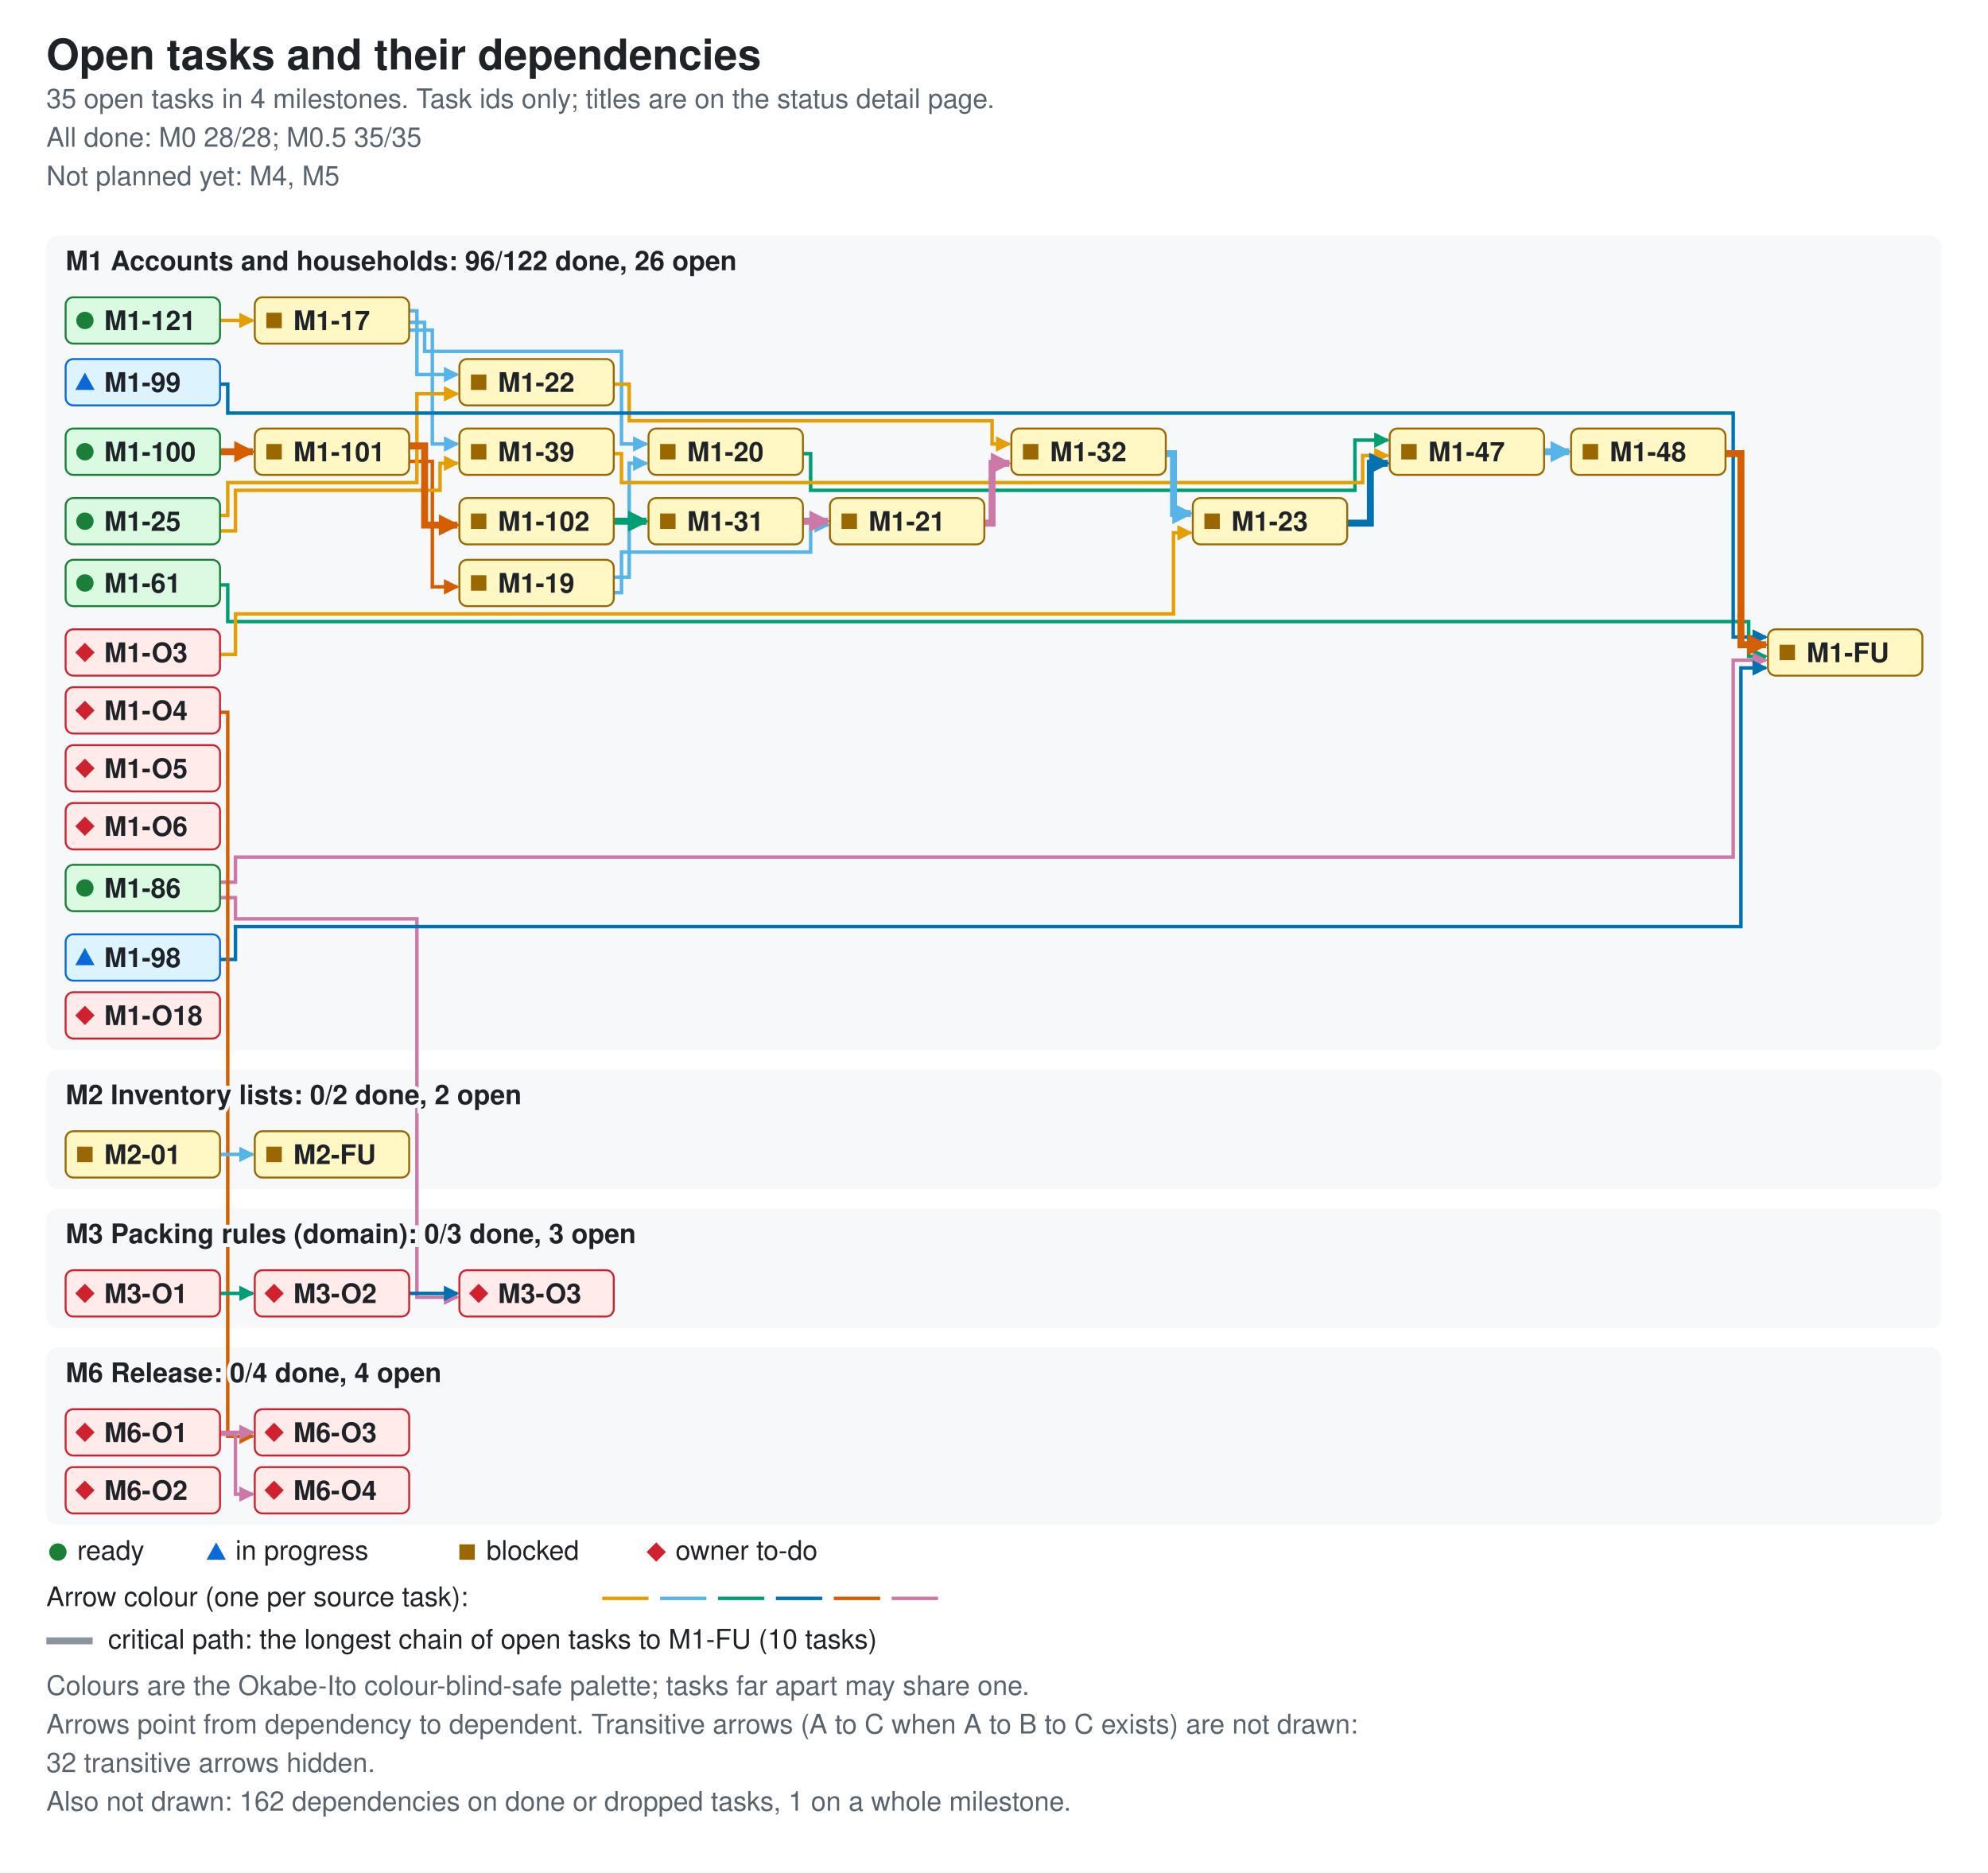
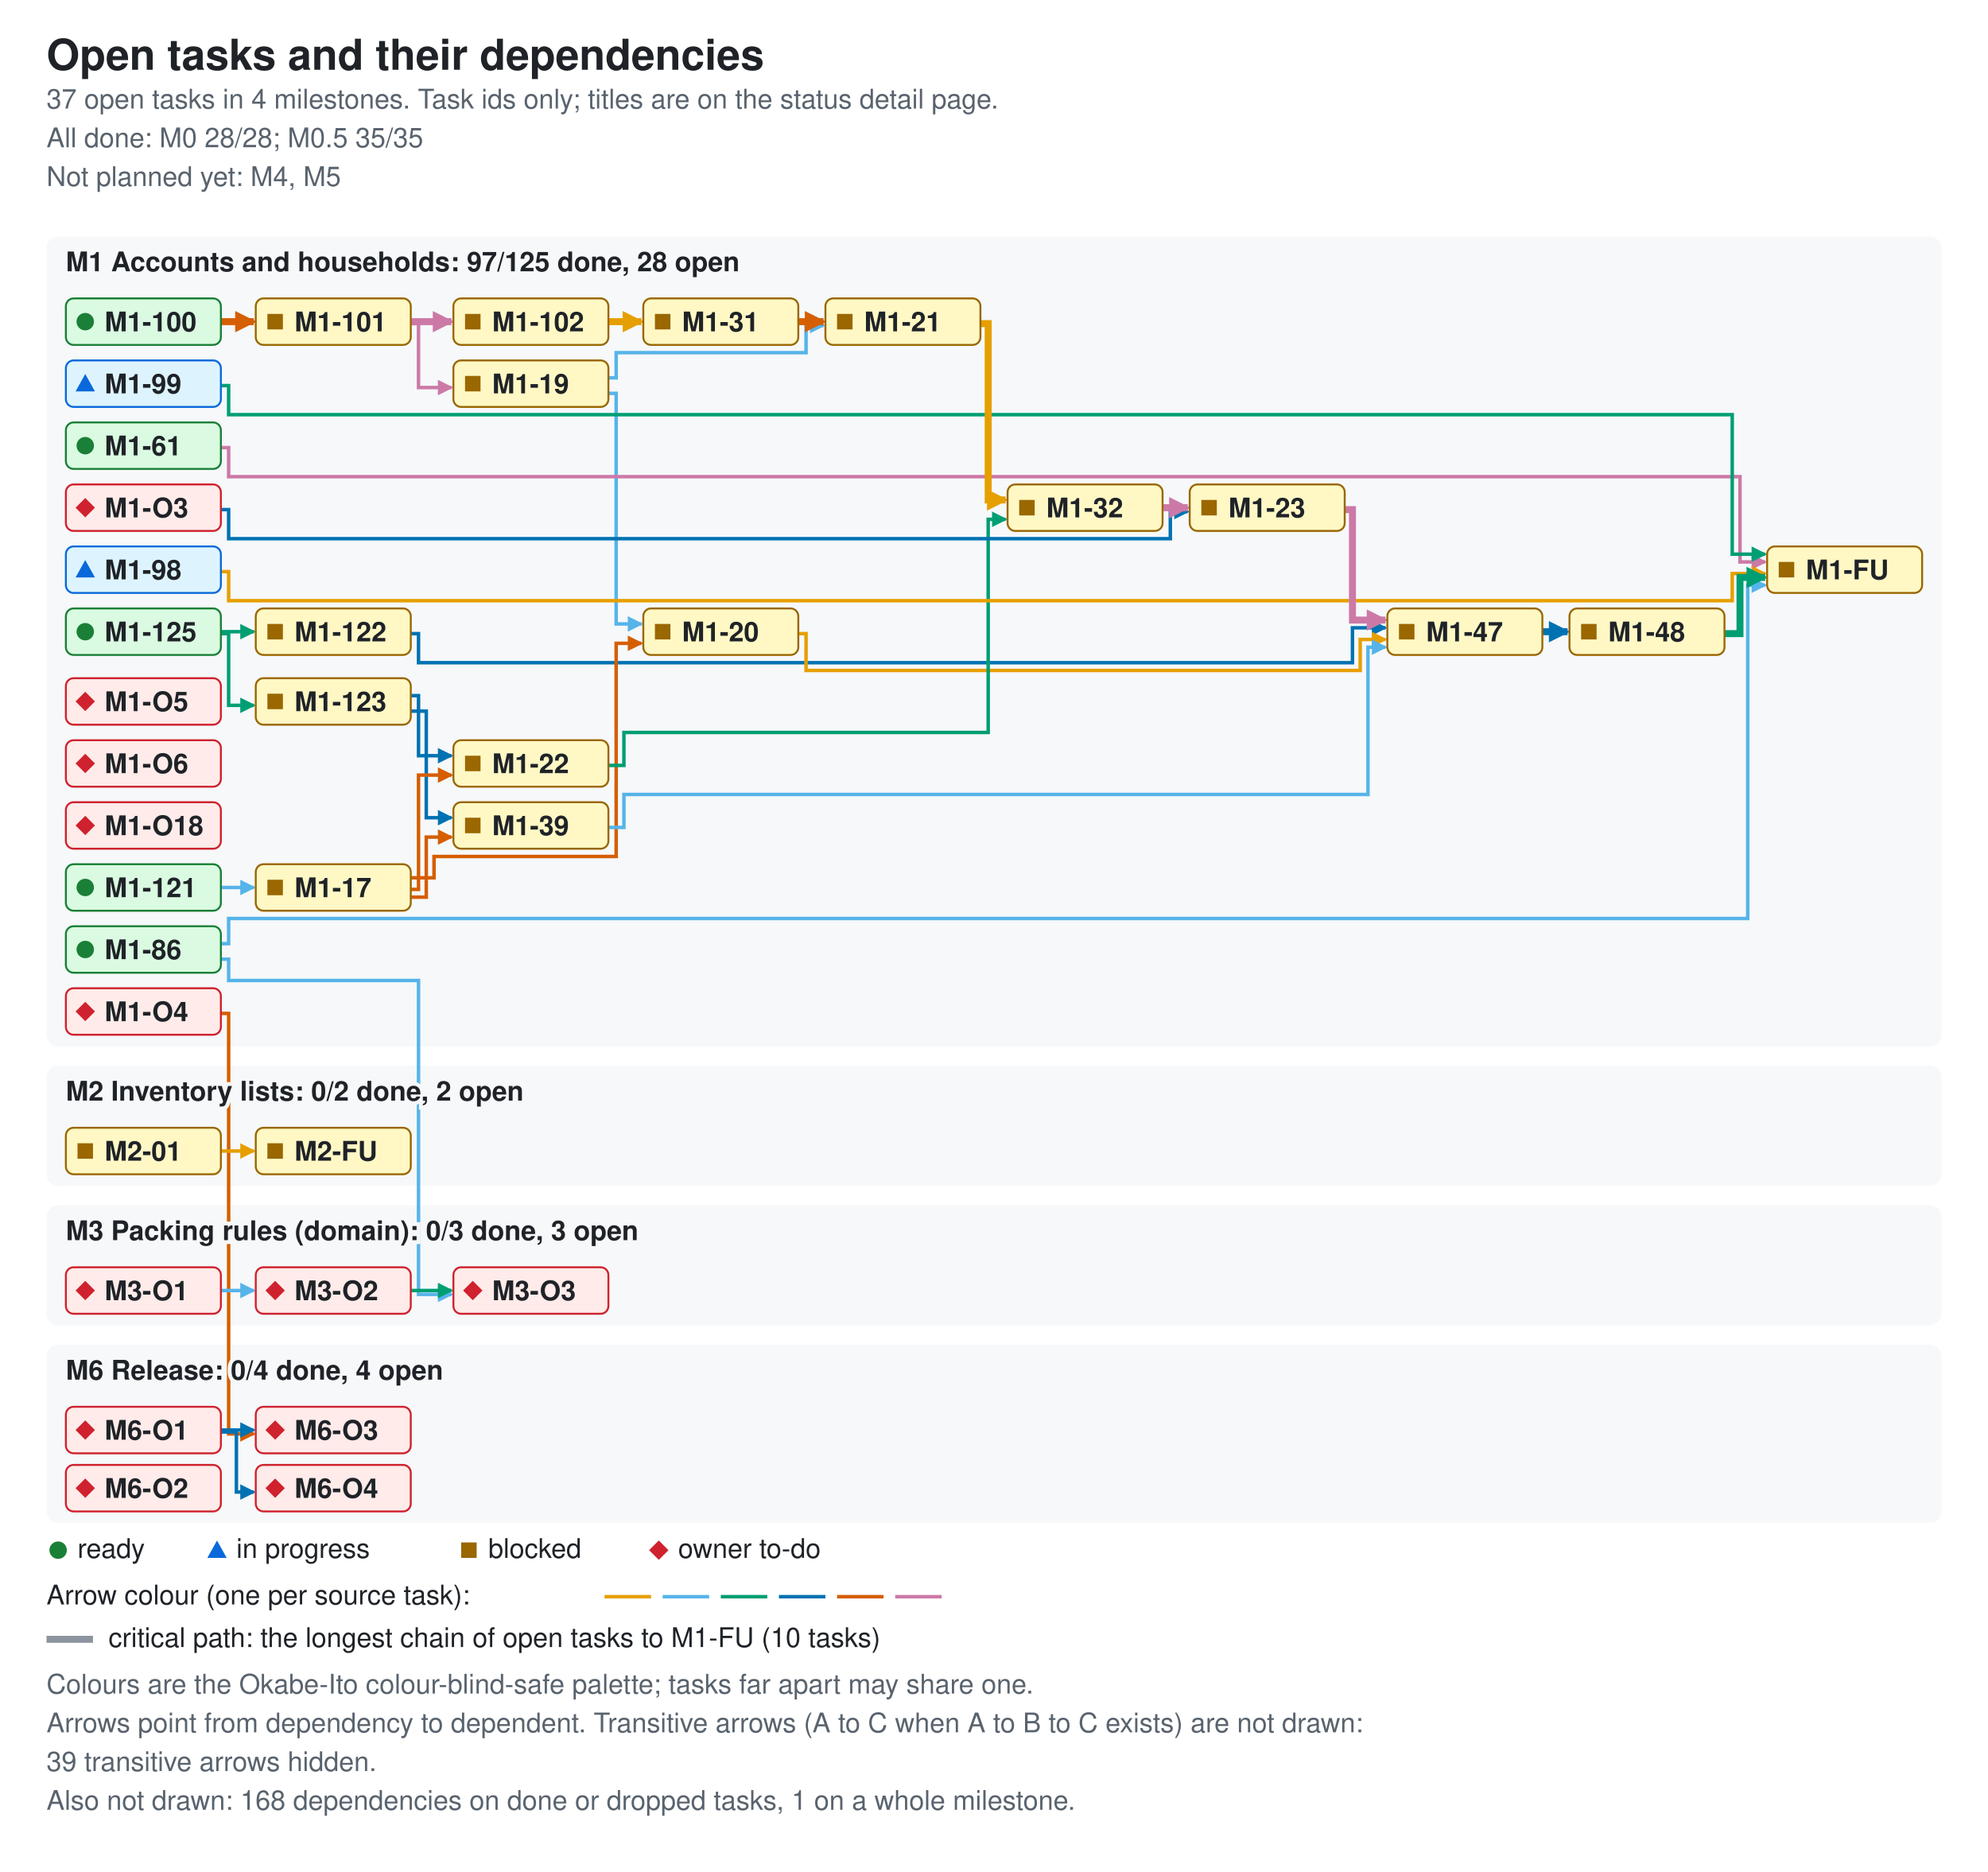
- <svg xmlns="http://www.w3.org/2000/svg" width="1030" height="970" viewBox="0 0 1030 970" role="img" aria-labelledby="ti de">
+ <svg xmlns="http://www.w3.org/2000/svg" width="1026" height="966" viewBox="0 0 1026 966" role="img" aria-labelledby="ti de">
  <style>.bg{fill:#ffffff}.card{fill:#f6f8fa}.fg{fill:#1f2328}.muted{fill:#59636e}.ok{fill:#1a7f37}.info{fill:#0969da}.warn{fill:#9a6700}.bad{fill:#cf222e}.edge{fill:none;stroke-width:1.8}.crit{stroke-width:3.6}.key{stroke:#8c959f}.s0{stroke:#e69f00}.f0{fill:#e69f00}.s1{stroke:#56b4e9}.f1{fill:#56b4e9}.s2{stroke:#009e73}.f2{fill:#009e73}.s3{stroke:#0072b2}.f3{fill:#0072b2}.s4{stroke:#d55e00}.f4{fill:#d55e00}.s5{stroke:#cc79a7}.f5{fill:#cc79a7}.nd-ready{fill:#dafbe1;stroke:#1a7f37}.nd-review{fill:#ddf4ff;stroke:#0969da}.nd-blocked{fill:#fff8c5;stroke:#9a6700}.nd-owner{fill:#ffebe9;stroke:#cf222e}text{font-family:-apple-system,BlinkMacSystemFont,'Segoe UI',Helvetica,Arial,sans-serif;font-size:14px}.t{font-size:22px;font-weight:600}.h{font-size:14px;font-weight:600;paint-order:stroke;stroke:#f6f8fa;stroke-width:4px}.s{font-size:14px}.n{font-size:14px;font-weight:600}@media (prefers-color-scheme: dark){.bg{fill:#0d1117}.card{fill:#161b22}.fg{fill:#e6edf3}.muted{fill:#9198a1}.ok{fill:#3fb950}.info{fill:#4493f8}.warn{fill:#d29922}.bad{fill:#f85149}.key{stroke:#6e7681}.h{stroke:#161b22}.nd-ready{fill:#12261e;stroke:#3fb950}.nd-review{fill:#10294d;stroke:#4493f8}.nd-blocked{fill:#2f2408;stroke:#d29922}.nd-owner{fill:#3b1219;stroke:#f85149}}</style>
  <defs>
    <marker id="ah0" viewBox="0 0 8 8" refX="7" refY="4" markerUnits="userSpaceOnUse" markerWidth="8" markerHeight="8" orient="auto">
      <path d="M0 0L8 4L0 8z" class="f0" />
    </marker>
    <marker id="ah1" viewBox="0 0 8 8" refX="7" refY="4" markerUnits="userSpaceOnUse" markerWidth="8" markerHeight="8" orient="auto">
      <path d="M0 0L8 4L0 8z" class="f1" />
    </marker>
    <marker id="ah2" viewBox="0 0 8 8" refX="7" refY="4" markerUnits="userSpaceOnUse" markerWidth="8" markerHeight="8" orient="auto">
      <path d="M0 0L8 4L0 8z" class="f2" />
    </marker>
    <marker id="ah3" viewBox="0 0 8 8" refX="7" refY="4" markerUnits="userSpaceOnUse" markerWidth="8" markerHeight="8" orient="auto">
      <path d="M0 0L8 4L0 8z" class="f3" />
    </marker>
    <marker id="ah4" viewBox="0 0 8 8" refX="7" refY="4" markerUnits="userSpaceOnUse" markerWidth="8" markerHeight="8" orient="auto">
      <path d="M0 0L8 4L0 8z" class="f4" />
    </marker>
    <marker id="ah5" viewBox="0 0 8 8" refX="7" refY="4" markerUnits="userSpaceOnUse" markerWidth="8" markerHeight="8" orient="auto">
      <path d="M0 0L8 4L0 8z" class="f5" />
    </marker>
    <marker id="ac0" viewBox="0 0 8 8" refX="7" refY="4" markerUnits="userSpaceOnUse" markerWidth="11" markerHeight="11" orient="auto">
      <path d="M0 0L8 4L0 8z" class="f0" />
    </marker>
    <marker id="ac1" viewBox="0 0 8 8" refX="7" refY="4" markerUnits="userSpaceOnUse" markerWidth="11" markerHeight="11" orient="auto">
      <path d="M0 0L8 4L0 8z" class="f1" />
    </marker>
    <marker id="ac2" viewBox="0 0 8 8" refX="7" refY="4" markerUnits="userSpaceOnUse" markerWidth="11" markerHeight="11" orient="auto">
      <path d="M0 0L8 4L0 8z" class="f2" />
    </marker>
    <marker id="ac3" viewBox="0 0 8 8" refX="7" refY="4" markerUnits="userSpaceOnUse" markerWidth="11" markerHeight="11" orient="auto">
      <path d="M0 0L8 4L0 8z" class="f3" />
    </marker>
    <marker id="ac4" viewBox="0 0 8 8" refX="7" refY="4" markerUnits="userSpaceOnUse" markerWidth="11" markerHeight="11" orient="auto">
      <path d="M0 0L8 4L0 8z" class="f4" />
    </marker>
    <marker id="ac5" viewBox="0 0 8 8" refX="7" refY="4" markerUnits="userSpaceOnUse" markerWidth="11" markerHeight="11" orient="auto">
      <path d="M0 0L8 4L0 8z" class="f5" />
    </marker>
  </defs>
-   <rect width="1030" height="970" class="bg" />
+   <rect width="1026" height="966" class="bg" />
  <text x="24" y="36" class="fg t">Open tasks and their dependencies</text>
-   <text x="24" y="56" class="muted s">35 open tasks in 4 milestones. Task ids only; titles are on the status detail page.</text>
+   <text x="24" y="56" class="muted s">37 open tasks in 4 milestones. Task ids only; titles are on the status detail page.</text>
  <text x="24" y="76" class="muted s">All done: M0 28/28; M0.5 35/35</text>
  <text x="24" y="96" class="muted s">Not planned yet: M4, M5</text>
-   <rect x="24" y="122" width="982" height="422" rx="6" class="card" />
-   <rect x="24" y="554" width="982" height="62" rx="6" class="card" />
-   <rect x="24" y="626" width="982" height="62" rx="6" class="card" />
-   <rect x="24" y="698" width="982" height="92" rx="6" class="card" />
-   <path d="M212 239 H224 V304 H237" class="edge s4" data-from="M1-101" data-to="M1-19" marker-end="url(#ah4)" />
-   <path d="M114 166 H131" class="edge s0" data-from="M1-121" data-to="M1-17" marker-end="url(#ah0)" />
-   <path d="M212 167 H220 V182 H322 V230 H335" class="edge s1" data-from="M1-17" data-to="M1-20" marker-end="url(#ah1)" />
-   <path d="M212 161 H216 V194 H237" class="edge s1" data-from="M1-17" data-to="M1-22" marker-end="url(#ah1)" />
-   <path d="M212 171 H224 V230 H237" class="edge s1" data-from="M1-17" data-to="M1-39" marker-end="url(#ah1)" />
-   <path d="M318 299 H326 V240 H335" class="edge s1" data-from="M1-19" data-to="M1-20" marker-end="url(#ah1)" />
-   <path d="M318 307 H322 V286 H420 V272 H429" class="edge s1" data-from="M1-19" data-to="M1-21" marker-end="url(#ah1)" />
-   <path d="M416 235 H420 V254 H702 V228 H719" class="edge s2" data-from="M1-20" data-to="M1-47" marker-end="url(#ah2)" />
-   <path d="M318 199 H326 V218 H514 V230 H523" class="edge s0" data-from="M1-22" data-to="M1-32" marker-end="url(#ah0)" />
-   <path d="M114 267 H118 V250 H216 V204 H237" class="edge s0" data-from="M1-25" data-to="M1-22" marker-end="url(#ah0)" />
-   <path d="M114 275 H122 V254 H228 V240 H237" class="edge s0" data-from="M1-25" data-to="M1-39" marker-end="url(#ah0)" />
-   <path d="M318 235 H322 V250 H706 V236 H719" class="edge s0" data-from="M1-39" data-to="M1-47" marker-end="url(#ah0)" />
-   <path d="M114 303 H118 V322 H906 V340 H915" class="edge s2" data-from="M1-61" data-to="M1-FU" marker-end="url(#ah2)" />
-   <path d="M114 457 H122 V444 H898 V342 H915" class="edge s5" data-from="M1-86" data-to="M1-FU" marker-end="url(#ah5)" />
-   <path d="M114 465 H122 V476 H216 V672 H237" class="edge s5" data-from="M1-86" data-to="M3-O3" marker-end="url(#ah5)" />
-   <path d="M114 497 H122 V480 H902 V346 H915" class="edge s3" data-from="M1-98" data-to="M1-FU" marker-end="url(#ah3)" />
-   <path d="M114 199 H118 V214 H898 V330 H915" class="edge s3" data-from="M1-99" data-to="M1-FU" marker-end="url(#ah3)" />
-   <path d="M114 339 H122 V318 H608 V276 H617" class="edge s0" data-from="M1-O3" data-to="M1-23" marker-end="url(#ah0)" />
-   <path d="M114 369 H118 V744 H131" class="edge s4" data-from="M1-O4" data-to="M6-O3" marker-end="url(#ah4)" />
-   <path d="M114 598 H131" class="edge s1" data-from="M2-01" data-to="M2-FU" marker-end="url(#ah1)" />
-   <path d="M114 670 H131" class="edge s2" data-from="M3-O1" data-to="M3-O2" marker-end="url(#ah2)" />
-   <path d="M212 670 H237" class="edge s3" data-from="M3-O2" data-to="M3-O3" marker-end="url(#ah3)" />
-   <path d="M114 742 H131" class="edge s5" data-from="M6-O1" data-to="M6-O3" marker-end="url(#ah5)" />
-   <path d="M114 743 H122 V774 H131" class="edge s5" data-from="M6-O1" data-to="M6-O4" marker-end="url(#ah5)" />
-   <path d="M114 234 H131" class="edge s4 crit" data-from="M1-100" data-to="M1-101" marker-end="url(#ac4)" />
-   <path d="M212 231 H220 V272 H237" class="edge s4 crit" data-from="M1-101" data-to="M1-102" marker-end="url(#ac4)" />
-   <path d="M318 270 H335" class="edge s2 crit" data-from="M1-102" data-to="M1-31" marker-end="url(#ac2)" />
-   <path d="M510 271 H514 V240 H523" class="edge s5 crit" data-from="M1-21" data-to="M1-32" marker-end="url(#ac5)" />
-   <path d="M698 271 H710 V240 H719" class="edge s3 crit" data-from="M1-23" data-to="M1-47" marker-end="url(#ac3)" />
-   <path d="M416 270 H429" class="edge s5 crit" data-from="M1-31" data-to="M1-21" marker-end="url(#ac5)" />
-   <path d="M604 235 H608 V266 H617" class="edge s1 crit" data-from="M1-32" data-to="M1-23" marker-end="url(#ac1)" />
-   <path d="M800 234 H813" class="edge s1 crit" data-from="M1-47" data-to="M1-48" marker-end="url(#ac1)" />
-   <path d="M894 235 H902 V334 H915" class="edge s4 crit" data-from="M1-48" data-to="M1-FU" marker-end="url(#ac4)" />
-   <text x="34" y="140" class="fg h">M1 Accounts and households: 96/122 done, 26 open</text>
-   <text x="34" y="572" class="fg h">M2 Inventory lists: 0/2 done, 2 open</text>
-   <text x="34" y="644" class="fg h">M3 Packing rules (domain): 0/3 done, 3 open</text>
-   <text x="34" y="716" class="fg h">M6 Release: 0/4 done, 4 open</text>
+   <rect x="24" y="122" width="978" height="418" rx="6" class="card" />
+   <rect x="24" y="550" width="978" height="62" rx="6" class="card" />
+   <rect x="24" y="622" width="978" height="62" rx="6" class="card" />
+   <rect x="24" y="694" width="978" height="92" rx="6" class="card" />
+   <path d="M212 167 H216 V200 H233" class="edge s5" data-from="M1-101" data-to="M1-19" marker-end="url(#ah5)" />
+   <path d="M114 458 H131" class="edge s1" data-from="M1-121" data-to="M1-17" marker-end="url(#ah1)" />
+   <path d="M212 327 H216 V342 H698 V324 H715" class="edge s3" data-from="M1-122" data-to="M1-47" marker-end="url(#ah3)" />
+   <path d="M212 359 H216 V390 H233" class="edge s3" data-from="M1-123" data-to="M1-22" marker-end="url(#ah3)" />
+   <path d="M212 367 H220 V422 H233" class="edge s3" data-from="M1-123" data-to="M1-39" marker-end="url(#ah3)" />
+   <path d="M114 326 H131" class="edge s2" data-from="M1-125" data-to="M1-122" marker-end="url(#ah2)" />
+   <path d="M114 327 H118 V364 H131" class="edge s2" data-from="M1-125" data-to="M1-123" marker-end="url(#ah2)" />
+   <path d="M212 453 H224 V442 H318 V332 H331" class="edge s4" data-from="M1-17" data-to="M1-20" marker-end="url(#ah4)" />
+   <path d="M212 459 H216 V400 H233" class="edge s4" data-from="M1-17" data-to="M1-22" marker-end="url(#ah4)" />
+   <path d="M212 463 H220 V432 H233" class="edge s4" data-from="M1-17" data-to="M1-39" marker-end="url(#ah4)" />
+   <path d="M314 203 H318 V322 H331" class="edge s1" data-from="M1-19" data-to="M1-20" marker-end="url(#ah1)" />
+   <path d="M314 195 H318 V182 H416 V168 H425" class="edge s1" data-from="M1-19" data-to="M1-21" marker-end="url(#ah1)" />
+   <path d="M412 327 H416 V346 H702 V330 H715" class="edge s0" data-from="M1-20" data-to="M1-47" marker-end="url(#ah0)" />
+   <path d="M314 395 H322 V378 H510 V268 H519" class="edge s2" data-from="M1-22" data-to="M1-32" marker-end="url(#ah2)" />
+   <path d="M314 427 H322 V410 H706 V334 H715" class="edge s1" data-from="M1-39" data-to="M1-47" marker-end="url(#ah1)" />
+   <path d="M114 231 H118 V246 H898 V290 H911" class="edge s5" data-from="M1-61" data-to="M1-FU" marker-end="url(#ah5)" />
+   <path d="M114 487 H118 V474 H902 V302 H911" class="edge s1" data-from="M1-86" data-to="M1-FU" marker-end="url(#ah1)" />
+   <path d="M114 495 H118 V506 H216 V668 H233" class="edge s1" data-from="M1-86" data-to="M3-O3" marker-end="url(#ah1)" />
+   <path d="M114 295 H118 V310 H894 V296 H911" class="edge s0" data-from="M1-98" data-to="M1-FU" marker-end="url(#ah0)" />
+   <path d="M114 199 H118 V214 H894 V286 H911" class="edge s2" data-from="M1-99" data-to="M1-FU" marker-end="url(#ah2)" />
+   <path d="M114 263 H118 V278 H604 V264 H613" class="edge s3" data-from="M1-O3" data-to="M1-23" marker-end="url(#ah3)" />
+   <path d="M114 523 H118 V740 H131" class="edge s4" data-from="M1-O4" data-to="M6-O3" marker-end="url(#ah4)" />
+   <path d="M114 594 H131" class="edge s0" data-from="M2-01" data-to="M2-FU" marker-end="url(#ah0)" />
+   <path d="M114 666 H131" class="edge s1" data-from="M3-O1" data-to="M3-O2" marker-end="url(#ah1)" />
+   <path d="M212 666 H233" class="edge s2" data-from="M3-O2" data-to="M3-O3" marker-end="url(#ah2)" />
+   <path d="M114 738 H131" class="edge s3" data-from="M6-O1" data-to="M6-O3" marker-end="url(#ah3)" />
+   <path d="M114 739 H122 V770 H131" class="edge s3" data-from="M6-O1" data-to="M6-O4" marker-end="url(#ah3)" />
+   <path d="M114 166 H131" class="edge s4 crit" data-from="M1-100" data-to="M1-101" marker-end="url(#ac4)" />
+   <path d="M212 166 H233" class="edge s5 crit" data-from="M1-101" data-to="M1-102" marker-end="url(#ac5)" />
+   <path d="M314 166 H331" class="edge s0 crit" data-from="M1-102" data-to="M1-31" marker-end="url(#ac0)" />
+   <path d="M506 167 H510 V258 H519" class="edge s0 crit" data-from="M1-21" data-to="M1-32" marker-end="url(#ac0)" />
+   <path d="M694 263 H698 V320 H715" class="edge s5 crit" data-from="M1-23" data-to="M1-47" marker-end="url(#ac5)" />
+   <path d="M412 166 H425" class="edge s4 crit" data-from="M1-31" data-to="M1-21" marker-end="url(#ac4)" />
+   <path d="M600 262 H613" class="edge s5 crit" data-from="M1-32" data-to="M1-23" marker-end="url(#ac5)" />
+   <path d="M796 326 H809" class="edge s3 crit" data-from="M1-47" data-to="M1-48" marker-end="url(#ac3)" />
+   <path d="M890 327 H898 V298 H911" class="edge s2 crit" data-from="M1-48" data-to="M1-FU" marker-end="url(#ac2)" />
+   <text x="34" y="140" class="fg h">M1 Accounts and households: 97/125 done, 28 open</text>
+   <text x="34" y="568" class="fg h">M2 Inventory lists: 0/2 done, 2 open</text>
+   <text x="34" y="640" class="fg h">M3 Packing rules (domain): 0/3 done, 3 open</text>
+   <text x="34" y="712" class="fg h">M6 Release: 0/4 done, 4 open</text>
  <g data-id="M1-121" data-state="ready">
-     <rect x="34" y="154" width="80" height="24" rx="4" class="nd-ready" />
-     <circle cx="44" cy="166" r="4.5" class="ok mk-ready" />
-     <text x="54" y="171" class="fg n">M1-121</text>
+     <rect x="34" y="446" width="80" height="24" rx="4" class="nd-ready" />
+     <circle cx="44" cy="458" r="4.5" class="ok mk-ready" />
+     <text x="54" y="463" class="fg n">M1-121</text>
  </g>
  <g data-id="M1-99" data-state="review">
    <rect x="34" y="186" width="80" height="24" rx="4" class="nd-review" />
    <polygon points="39,202 49,202 44,193" class="info mk-progress" />
    <text x="54" y="203" class="fg n">M1-99</text>
  </g>
  <g data-id="M1-17" data-state="blocked">
+     <rect x="132" y="446" width="80" height="24" rx="4" class="nd-blocked" />
+     <rect x="138" y="454" width="8" height="8" class="warn mk-blocked" />
+     <text x="152" y="463" class="fg n">M1-17</text>
+   </g>
+   <g data-id="M1-100" data-state="ready">
+     <rect x="34" y="154" width="80" height="24" rx="4" class="nd-ready" />
+     <circle cx="44" cy="166" r="4.5" class="ok mk-ready" />
+     <text x="54" y="171" class="fg n">M1-100</text>
+   </g>
+   <g data-id="M1-101" data-state="blocked">
    <rect x="132" y="154" width="80" height="24" rx="4" class="nd-blocked" />
    <rect x="138" y="162" width="8" height="8" class="warn mk-blocked" />
-     <text x="152" y="171" class="fg n">M1-17</text>
-   </g>
-   <g data-id="M1-100" data-state="ready">
-     <rect x="34" y="222" width="80" height="24" rx="4" class="nd-ready" />
-     <circle cx="44" cy="234" r="4.5" class="ok mk-ready" />
-     <text x="54" y="239" class="fg n">M1-100</text>
-   </g>
-   <g data-id="M1-101" data-state="blocked">
-     <rect x="132" y="222" width="80" height="24" rx="4" class="nd-blocked" />
-     <rect x="138" y="230" width="8" height="8" class="warn mk-blocked" />
-     <text x="152" y="239" class="fg n">M1-101</text>
+     <text x="152" y="171" class="fg n">M1-101</text>
  </g>
  <g data-id="M1-102" data-state="blocked">
-     <rect x="238" y="258" width="80" height="24" rx="4" class="nd-blocked" />
-     <rect x="244" y="266" width="8" height="8" class="warn mk-blocked" />
-     <text x="258" y="275" class="fg n">M1-102</text>
+     <rect x="234" y="154" width="80" height="24" rx="4" class="nd-blocked" />
+     <rect x="240" y="162" width="8" height="8" class="warn mk-blocked" />
+     <text x="254" y="171" class="fg n">M1-102</text>
  </g>
  <g data-id="M1-31" data-state="blocked">
-     <rect x="336" y="258" width="80" height="24" rx="4" class="nd-blocked" />
-     <rect x="342" y="266" width="8" height="8" class="warn mk-blocked" />
-     <text x="356" y="275" class="fg n">M1-31</text>
+     <rect x="332" y="154" width="80" height="24" rx="4" class="nd-blocked" />
+     <rect x="338" y="162" width="8" height="8" class="warn mk-blocked" />
+     <text x="352" y="171" class="fg n">M1-31</text>
  </g>
  <g data-id="M1-19" data-state="blocked">
-     <rect x="238" y="290" width="80" height="24" rx="4" class="nd-blocked" />
-     <rect x="244" y="298" width="8" height="8" class="warn mk-blocked" />
-     <text x="258" y="307" class="fg n">M1-19</text>
+     <rect x="234" y="186" width="80" height="24" rx="4" class="nd-blocked" />
+     <rect x="240" y="194" width="8" height="8" class="warn mk-blocked" />
+     <text x="254" y="203" class="fg n">M1-19</text>
  </g>
  <g data-id="M1-20" data-state="blocked">
-     <rect x="336" y="222" width="80" height="24" rx="4" class="nd-blocked" />
-     <rect x="342" y="230" width="8" height="8" class="warn mk-blocked" />
-     <text x="356" y="239" class="fg n">M1-20</text>
+     <rect x="332" y="314" width="80" height="24" rx="4" class="nd-blocked" />
+     <rect x="338" y="322" width="8" height="8" class="warn mk-blocked" />
+     <text x="352" y="331" class="fg n">M1-20</text>
  </g>
  <g data-id="M1-21" data-state="blocked">
-     <rect x="430" y="258" width="80" height="24" rx="4" class="nd-blocked" />
-     <rect x="436" y="266" width="8" height="8" class="warn mk-blocked" />
-     <text x="450" y="275" class="fg n">M1-21</text>
+     <rect x="426" y="154" width="80" height="24" rx="4" class="nd-blocked" />
+     <rect x="432" y="162" width="8" height="8" class="warn mk-blocked" />
+     <text x="446" y="171" class="fg n">M1-21</text>
  </g>
  <g data-id="M1-22" data-state="blocked">
-     <rect x="238" y="186" width="80" height="24" rx="4" class="nd-blocked" />
-     <rect x="244" y="194" width="8" height="8" class="warn mk-blocked" />
-     <text x="258" y="203" class="fg n">M1-22</text>
+     <rect x="234" y="382" width="80" height="24" rx="4" class="nd-blocked" />
+     <rect x="240" y="390" width="8" height="8" class="warn mk-blocked" />
+     <text x="254" y="399" class="fg n">M1-22</text>
  </g>
  <g data-id="M1-32" data-state="blocked">
-     <rect x="524" y="222" width="80" height="24" rx="4" class="nd-blocked" />
-     <rect x="530" y="230" width="8" height="8" class="warn mk-blocked" />
-     <text x="544" y="239" class="fg n">M1-32</text>
+     <rect x="520" y="250" width="80" height="24" rx="4" class="nd-blocked" />
+     <rect x="526" y="258" width="8" height="8" class="warn mk-blocked" />
+     <text x="540" y="267" class="fg n">M1-32</text>
  </g>
  <g data-id="M1-23" data-state="blocked">
-     <rect x="618" y="258" width="80" height="24" rx="4" class="nd-blocked" />
-     <rect x="624" y="266" width="8" height="8" class="warn mk-blocked" />
-     <text x="638" y="275" class="fg n">M1-23</text>
-   </g>
-   <g data-id="M1-25" data-state="ready">
-     <rect x="34" y="258" width="80" height="24" rx="4" class="nd-ready" />
-     <circle cx="44" cy="270" r="4.5" class="ok mk-ready" />
-     <text x="54" y="275" class="fg n">M1-25</text>
+     <rect x="614" y="250" width="80" height="24" rx="4" class="nd-blocked" />
+     <rect x="620" y="258" width="8" height="8" class="warn mk-blocked" />
+     <text x="634" y="267" class="fg n">M1-23</text>
  </g>
  <g data-id="M1-61" data-state="ready">
-     <rect x="34" y="290" width="80" height="24" rx="4" class="nd-ready" />
-     <circle cx="44" cy="302" r="4.5" class="ok mk-ready" />
-     <text x="54" y="307" class="fg n">M1-61</text>
+     <rect x="34" y="218" width="80" height="24" rx="4" class="nd-ready" />
+     <circle cx="44" cy="230" r="4.5" class="ok mk-ready" />
+     <text x="54" y="235" class="fg n">M1-61</text>
  </g>
  <g data-id="M1-39" data-state="blocked">
-     <rect x="238" y="222" width="80" height="24" rx="4" class="nd-blocked" />
-     <rect x="244" y="230" width="8" height="8" class="warn mk-blocked" />
-     <text x="258" y="239" class="fg n">M1-39</text>
+     <rect x="234" y="414" width="80" height="24" rx="4" class="nd-blocked" />
+     <rect x="240" y="422" width="8" height="8" class="warn mk-blocked" />
+     <text x="254" y="431" class="fg n">M1-39</text>
  </g>
  <g data-id="M1-47" data-state="blocked">
-     <rect x="720" y="222" width="80" height="24" rx="4" class="nd-blocked" />
-     <rect x="726" y="230" width="8" height="8" class="warn mk-blocked" />
-     <text x="740" y="239" class="fg n">M1-47</text>
+     <rect x="716" y="314" width="80" height="24" rx="4" class="nd-blocked" />
+     <rect x="722" y="322" width="8" height="8" class="warn mk-blocked" />
+     <text x="736" y="331" class="fg n">M1-47</text>
  </g>
  <g data-id="M1-48" data-state="blocked">
-     <rect x="814" y="222" width="80" height="24" rx="4" class="nd-blocked" />
-     <rect x="820" y="230" width="8" height="8" class="warn mk-blocked" />
-     <text x="834" y="239" class="fg n">M1-48</text>
+     <rect x="810" y="314" width="80" height="24" rx="4" class="nd-blocked" />
+     <rect x="816" y="322" width="8" height="8" class="warn mk-blocked" />
+     <text x="830" y="331" class="fg n">M1-48</text>
  </g>
  <g data-id="M1-FU" data-state="blocked">
-     <rect x="916" y="326" width="80" height="24" rx="4" class="nd-blocked" />
-     <rect x="922" y="334" width="8" height="8" class="warn mk-blocked" />
-     <text x="936" y="343" class="fg n">M1-FU</text>
+     <rect x="912" y="282" width="80" height="24" rx="4" class="nd-blocked" />
+     <rect x="918" y="290" width="8" height="8" class="warn mk-blocked" />
+     <text x="932" y="299" class="fg n">M1-FU</text>
  </g>
  <g data-id="M1-O3" data-state="owner">
-     <rect x="34" y="326" width="80" height="24" rx="4" class="nd-owner" />
-     <polygon points="39,338 44,333 49,338 44,343" class="bad mk-owner" />
-     <text x="54" y="343" class="fg n">M1-O3</text>
+     <rect x="34" y="250" width="80" height="24" rx="4" class="nd-owner" />
+     <polygon points="39,262 44,257 49,262 44,267" class="bad mk-owner" />
+     <text x="54" y="267" class="fg n">M1-O3</text>
  </g>
  <g data-id="M1-O4" data-state="owner">
-     <rect x="34" y="356" width="80" height="24" rx="4" class="nd-owner" />
-     <polygon points="39,368 44,363 49,368 44,373" class="bad mk-owner" />
-     <text x="54" y="373" class="fg n">M1-O4</text>
+     <rect x="34" y="510" width="80" height="24" rx="4" class="nd-owner" />
+     <polygon points="39,522 44,517 49,522 44,527" class="bad mk-owner" />
+     <text x="54" y="527" class="fg n">M1-O4</text>
  </g>
  <g data-id="M1-O5" data-state="owner">
-     <rect x="34" y="386" width="80" height="24" rx="4" class="nd-owner" />
-     <polygon points="39,398 44,393 49,398 44,403" class="bad mk-owner" />
-     <text x="54" y="403" class="fg n">M1-O5</text>
+     <rect x="34" y="350" width="80" height="24" rx="4" class="nd-owner" />
+     <polygon points="39,362 44,357 49,362 44,367" class="bad mk-owner" />
+     <text x="54" y="367" class="fg n">M1-O5</text>
  </g>
  <g data-id="M1-O6" data-state="owner">
-     <rect x="34" y="416" width="80" height="24" rx="4" class="nd-owner" />
-     <polygon points="39,428 44,423 49,428 44,433" class="bad mk-owner" />
-     <text x="54" y="433" class="fg n">M1-O6</text>
+     <rect x="34" y="382" width="80" height="24" rx="4" class="nd-owner" />
+     <polygon points="39,394 44,389 49,394 44,399" class="bad mk-owner" />
+     <text x="54" y="399" class="fg n">M1-O6</text>
  </g>
  <g data-id="M1-86" data-state="ready">
-     <rect x="34" y="448" width="80" height="24" rx="4" class="nd-ready" />
-     <circle cx="44" cy="460" r="4.5" class="ok mk-ready" />
-     <text x="54" y="465" class="fg n">M1-86</text>
+     <rect x="34" y="478" width="80" height="24" rx="4" class="nd-ready" />
+     <circle cx="44" cy="490" r="4.5" class="ok mk-ready" />
+     <text x="54" y="495" class="fg n">M1-86</text>
  </g>
  <g data-id="M1-98" data-state="review">
-     <rect x="34" y="484" width="80" height="24" rx="4" class="nd-review" />
-     <polygon points="39,500 49,500 44,491" class="info mk-progress" />
-     <text x="54" y="501" class="fg n">M1-98</text>
+     <rect x="34" y="282" width="80" height="24" rx="4" class="nd-review" />
+     <polygon points="39,298 49,298 44,289" class="info mk-progress" />
+     <text x="54" y="299" class="fg n">M1-98</text>
  </g>
  <g data-id="M1-O18" data-state="owner">
-     <rect x="34" y="514" width="80" height="24" rx="4" class="nd-owner" />
-     <polygon points="39,526 44,521 49,526 44,531" class="bad mk-owner" />
-     <text x="54" y="531" class="fg n">M1-O18</text>
+     <rect x="34" y="414" width="80" height="24" rx="4" class="nd-owner" />
+     <polygon points="39,426 44,421 49,426 44,431" class="bad mk-owner" />
+     <text x="54" y="431" class="fg n">M1-O18</text>
+   </g>
+   <g data-id="M1-122" data-state="blocked">
+     <rect x="132" y="314" width="80" height="24" rx="4" class="nd-blocked" />
+     <rect x="138" y="322" width="8" height="8" class="warn mk-blocked" />
+     <text x="152" y="331" class="fg n">M1-122</text>
+   </g>
+   <g data-id="M1-123" data-state="blocked">
+     <rect x="132" y="350" width="80" height="24" rx="4" class="nd-blocked" />
+     <rect x="138" y="358" width="8" height="8" class="warn mk-blocked" />
+     <text x="152" y="367" class="fg n">M1-123</text>
+   </g>
+   <g data-id="M1-125" data-state="ready">
+     <rect x="34" y="314" width="80" height="24" rx="4" class="nd-ready" />
+     <circle cx="44" cy="326" r="4.5" class="ok mk-ready" />
+     <text x="54" y="331" class="fg n">M1-125</text>
  </g>
  <g data-id="M2-01" data-state="blocked">
-     <rect x="34" y="586" width="80" height="24" rx="4" class="nd-blocked" />
-     <rect x="40" y="594" width="8" height="8" class="warn mk-blocked" />
-     <text x="54" y="603" class="fg n">M2-01</text>
+     <rect x="34" y="582" width="80" height="24" rx="4" class="nd-blocked" />
+     <rect x="40" y="590" width="8" height="8" class="warn mk-blocked" />
+     <text x="54" y="599" class="fg n">M2-01</text>
  </g>
  <g data-id="M2-FU" data-state="blocked">
-     <rect x="132" y="586" width="80" height="24" rx="4" class="nd-blocked" />
-     <rect x="138" y="594" width="8" height="8" class="warn mk-blocked" />
-     <text x="152" y="603" class="fg n">M2-FU</text>
+     <rect x="132" y="582" width="80" height="24" rx="4" class="nd-blocked" />
+     <rect x="138" y="590" width="8" height="8" class="warn mk-blocked" />
+     <text x="152" y="599" class="fg n">M2-FU</text>
  </g>
  <g data-id="M3-O1" data-state="owner">
-     <rect x="34" y="658" width="80" height="24" rx="4" class="nd-owner" />
-     <polygon points="39,670 44,665 49,670 44,675" class="bad mk-owner" />
-     <text x="54" y="675" class="fg n">M3-O1</text>
+     <rect x="34" y="654" width="80" height="24" rx="4" class="nd-owner" />
+     <polygon points="39,666 44,661 49,666 44,671" class="bad mk-owner" />
+     <text x="54" y="671" class="fg n">M3-O1</text>
  </g>
  <g data-id="M3-O2" data-state="owner">
-     <rect x="132" y="658" width="80" height="24" rx="4" class="nd-owner" />
-     <polygon points="137,670 142,665 147,670 142,675" class="bad mk-owner" />
-     <text x="152" y="675" class="fg n">M3-O2</text>
+     <rect x="132" y="654" width="80" height="24" rx="4" class="nd-owner" />
+     <polygon points="137,666 142,661 147,666 142,671" class="bad mk-owner" />
+     <text x="152" y="671" class="fg n">M3-O2</text>
  </g>
  <g data-id="M3-O3" data-state="owner">
-     <rect x="238" y="658" width="80" height="24" rx="4" class="nd-owner" />
-     <polygon points="243,670 248,665 253,670 248,675" class="bad mk-owner" />
-     <text x="258" y="675" class="fg n">M3-O3</text>
+     <rect x="234" y="654" width="80" height="24" rx="4" class="nd-owner" />
+     <polygon points="239,666 244,661 249,666 244,671" class="bad mk-owner" />
+     <text x="254" y="671" class="fg n">M3-O3</text>
  </g>
  <g data-id="M6-O1" data-state="owner">
-     <rect x="34" y="730" width="80" height="24" rx="4" class="nd-owner" />
-     <polygon points="39,742 44,737 49,742 44,747" class="bad mk-owner" />
-     <text x="54" y="747" class="fg n">M6-O1</text>
+     <rect x="34" y="726" width="80" height="24" rx="4" class="nd-owner" />
+     <polygon points="39,738 44,733 49,738 44,743" class="bad mk-owner" />
+     <text x="54" y="743" class="fg n">M6-O1</text>
  </g>
  <g data-id="M6-O2" data-state="owner">
-     <rect x="34" y="760" width="80" height="24" rx="4" class="nd-owner" />
-     <polygon points="39,772 44,767 49,772 44,777" class="bad mk-owner" />
-     <text x="54" y="777" class="fg n">M6-O2</text>
+     <rect x="34" y="756" width="80" height="24" rx="4" class="nd-owner" />
+     <polygon points="39,768 44,763 49,768 44,773" class="bad mk-owner" />
+     <text x="54" y="773" class="fg n">M6-O2</text>
  </g>
  <g data-id="M6-O3" data-state="owner">
-     <rect x="132" y="730" width="80" height="24" rx="4" class="nd-owner" />
-     <polygon points="137,742 142,737 147,742 142,747" class="bad mk-owner" />
-     <text x="152" y="747" class="fg n">M6-O3</text>
+     <rect x="132" y="726" width="80" height="24" rx="4" class="nd-owner" />
+     <polygon points="137,738 142,733 147,738 142,743" class="bad mk-owner" />
+     <text x="152" y="743" class="fg n">M6-O3</text>
  </g>
  <g data-id="M6-O4" data-state="owner">
-     <rect x="132" y="760" width="80" height="24" rx="4" class="nd-owner" />
-     <polygon points="137,772 142,767 147,772 142,777" class="bad mk-owner" />
-     <text x="152" y="777" class="fg n">M6-O4</text>
-   </g>
-   <circle cx="30" cy="804" r="4.5" class="ok mk-ready" />
-   <text x="40" y="808" class="fg s">ready</text>
-   <polygon points="107,808 117,808 112,799" class="info mk-progress" />
-   <text x="122" y="808" class="fg s">in progress</text>
-   <rect x="238" y="800" width="8" height="8" class="warn mk-blocked" />
-   <text x="252" y="808" class="fg s">blocked</text>
-   <polygon points="335,804 340,799 345,804 340,809" class="bad mk-owner" />
-   <text x="350" y="808" class="fg s">owner to-do</text>
-   <text x="24" y="832" class="fg s">Arrow colour (one per source task):</text>
-   <path d="M312 828 H336" class="edge s0" />
-   <path d="M342 828 H366" class="edge s1" />
-   <path d="M372 828 H396" class="edge s2" />
-   <path d="M402 828 H426" class="edge s3" />
-   <path d="M432 828 H456" class="edge s4" />
-   <path d="M462 828 H486" class="edge s5" />
-   <path d="M24 850 H48" class="edge crit key" />
-   <text x="56" y="854" class="fg s">critical path: the longest chain of open tasks to M1-FU (10 tasks)</text>
-   <text x="24" y="878" class="muted s">Colours are the Okabe-Ito colour-blind-safe palette; tasks far apart may share one.</text>
-   <text x="24" y="898" class="muted s">Arrows point from dependency to dependent. Transitive arrows (A to C when A to B to C exists) are not drawn:</text>
-   <text x="24" y="918" class="muted s">32 transitive arrows hidden.</text>
-   <text x="24" y="938" class="muted s">Also not drawn: 162 dependencies on done or dropped tasks, 1 on a whole milestone.</text>
+     <rect x="132" y="756" width="80" height="24" rx="4" class="nd-owner" />
+     <polygon points="137,768 142,763 147,768 142,773" class="bad mk-owner" />
+     <text x="152" y="773" class="fg n">M6-O4</text>
+   </g>
+   <circle cx="30" cy="800" r="4.5" class="ok mk-ready" />
+   <text x="40" y="804" class="fg s">ready</text>
+   <polygon points="107,804 117,804 112,795" class="info mk-progress" />
+   <text x="122" y="804" class="fg s">in progress</text>
+   <rect x="238" y="796" width="8" height="8" class="warn mk-blocked" />
+   <text x="252" y="804" class="fg s">blocked</text>
+   <polygon points="335,800 340,795 345,800 340,805" class="bad mk-owner" />
+   <text x="350" y="804" class="fg s">owner to-do</text>
+   <text x="24" y="828" class="fg s">Arrow colour (one per source task):</text>
+   <path d="M312 824 H336" class="edge s0" />
+   <path d="M342 824 H366" class="edge s1" />
+   <path d="M372 824 H396" class="edge s2" />
+   <path d="M402 824 H426" class="edge s3" />
+   <path d="M432 824 H456" class="edge s4" />
+   <path d="M462 824 H486" class="edge s5" />
+   <path d="M24 846 H48" class="edge crit key" />
+   <text x="56" y="850" class="fg s">critical path: the longest chain of open tasks to M1-FU (10 tasks)</text>
+   <text x="24" y="874" class="muted s">Colours are the Okabe-Ito colour-blind-safe palette; tasks far apart may share one.</text>
+   <text x="24" y="894" class="muted s">Arrows point from dependency to dependent. Transitive arrows (A to C when A to B to C exists) are not drawn:</text>
+   <text x="24" y="914" class="muted s">39 transitive arrows hidden.</text>
+   <text x="24" y="934" class="muted s">Also not drawn: 168 dependencies on done or dropped tasks, 1 on a whole milestone.</text>
</svg>
